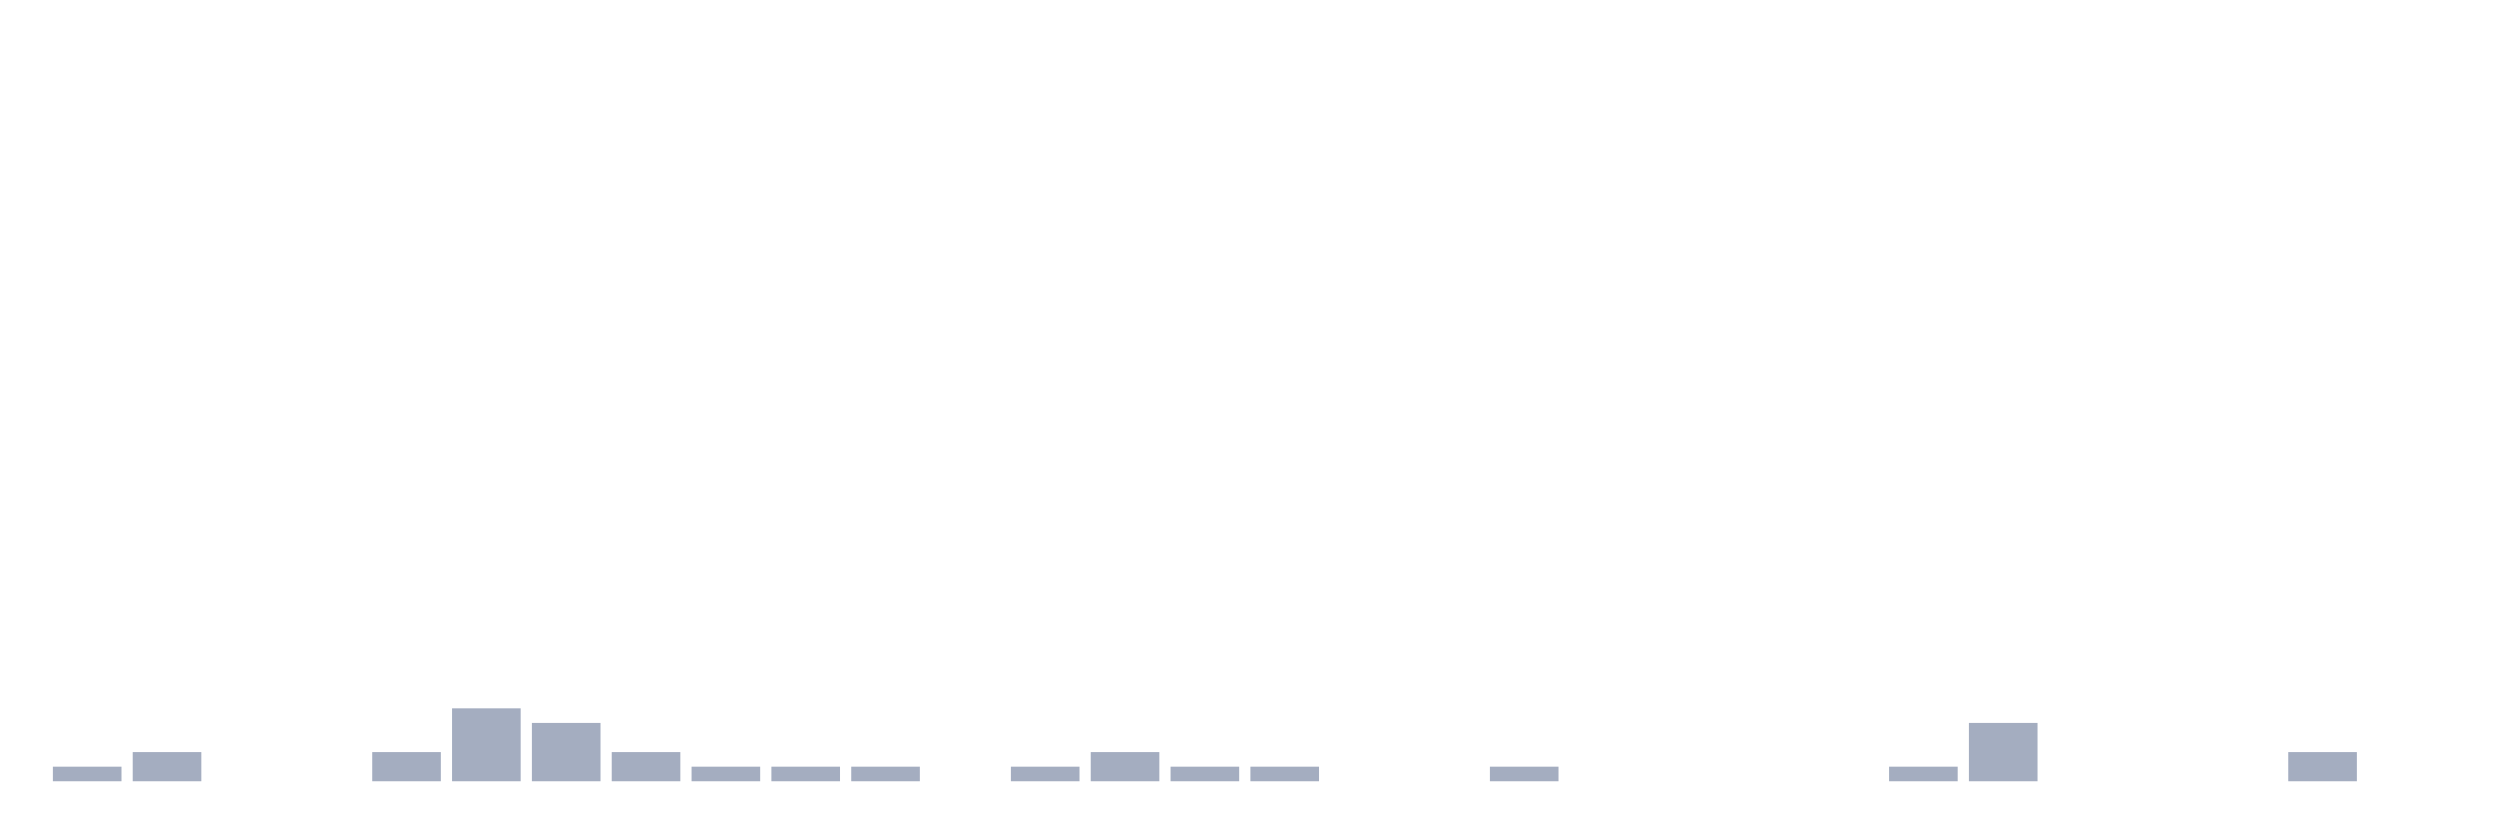
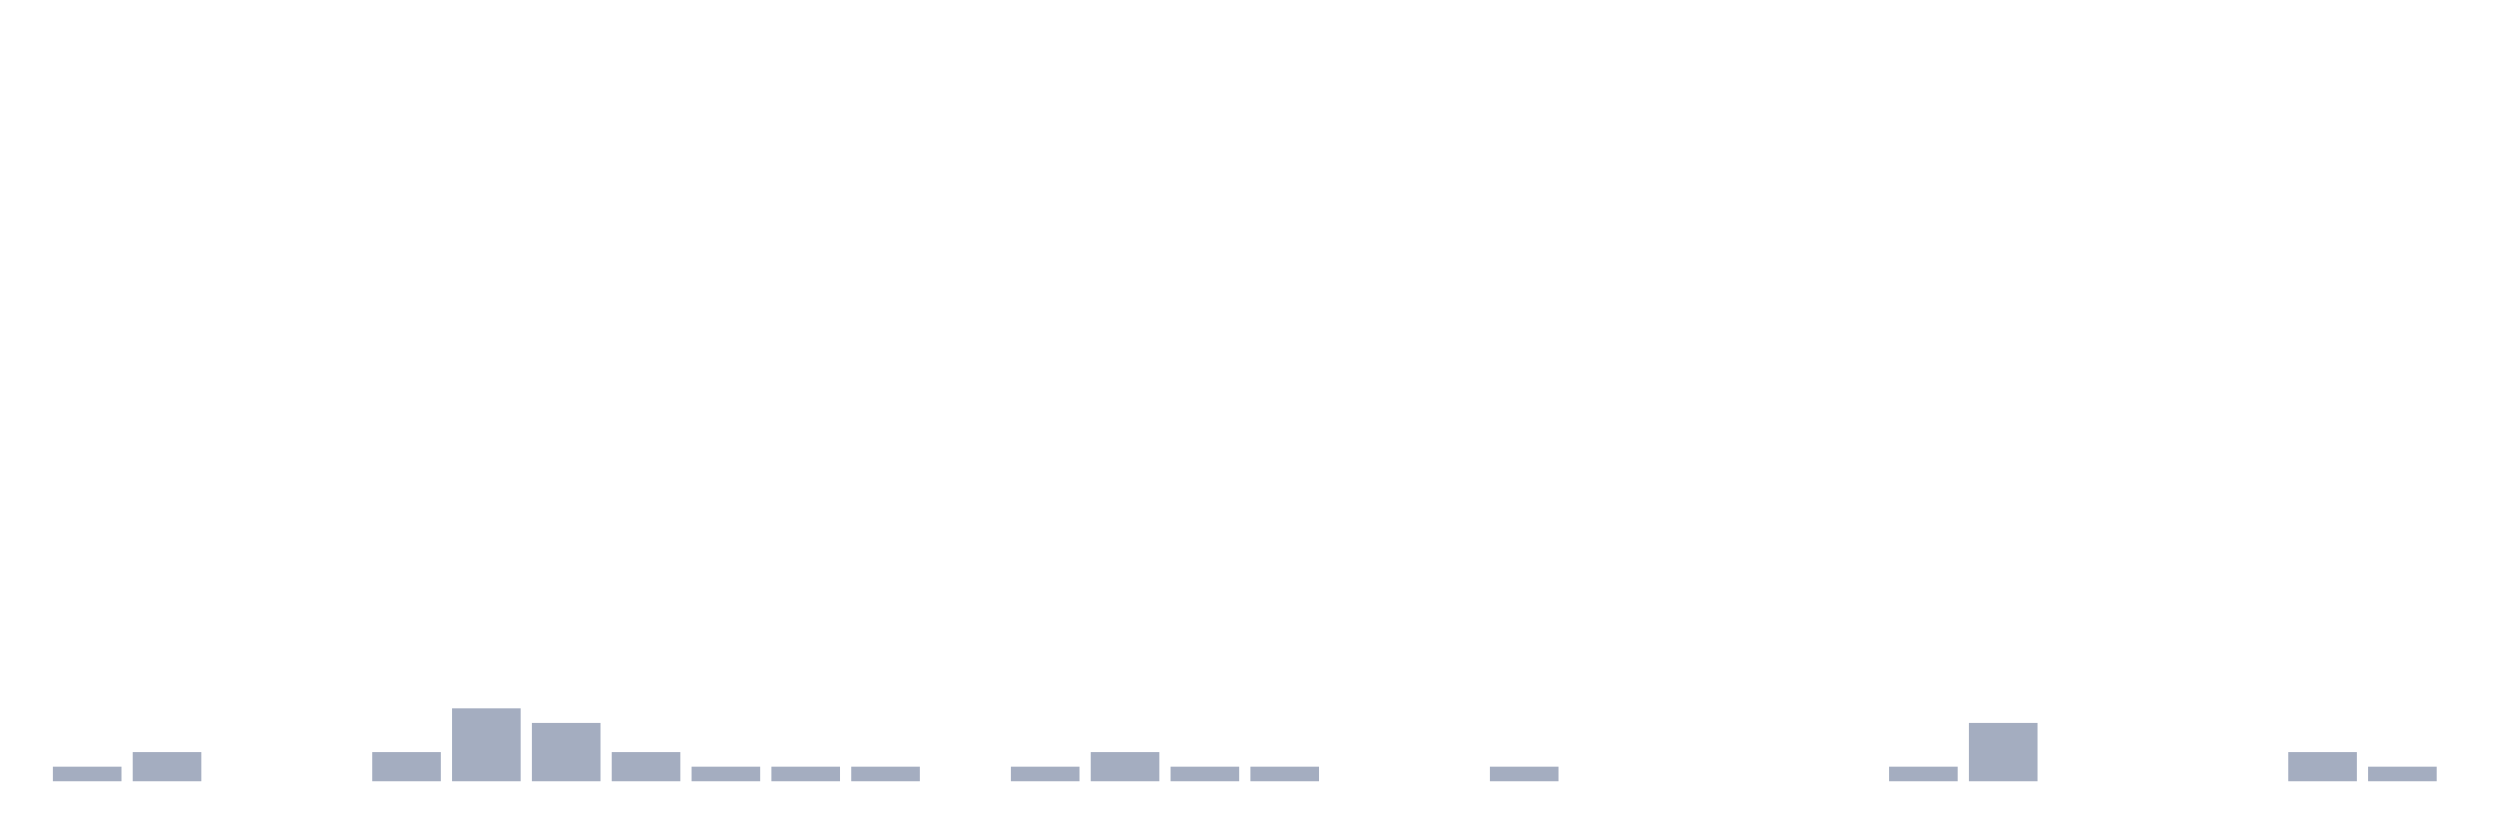
<svg xmlns="http://www.w3.org/2000/svg" viewBox="0 0 480 160">
  <g transform="translate(10,10)">
    <rect class="bar" x="0.153" width="13.175" y="137.2" height="2.8" fill="rgb(164,173,192)" />
    <rect class="bar" x="15.482" width="13.175" y="134.4" height="5.6" fill="rgb(164,173,192)" />
    <rect class="bar" x="30.81" width="13.175" y="140" height="0" fill="rgb(164,173,192)" />
    <rect class="bar" x="46.138" width="13.175" y="140" height="0" fill="rgb(164,173,192)" />
    <rect class="bar" x="61.466" width="13.175" y="134.4" height="5.6" fill="rgb(164,173,192)" />
    <rect class="bar" x="76.794" width="13.175" y="126" height="14" fill="rgb(164,173,192)" />
    <rect class="bar" x="92.123" width="13.175" y="128.8" height="11.2" fill="rgb(164,173,192)" />
    <rect class="bar" x="107.451" width="13.175" y="134.4" height="5.6" fill="rgb(164,173,192)" />
    <rect class="bar" x="122.779" width="13.175" y="137.2" height="2.8" fill="rgb(164,173,192)" />
    <rect class="bar" x="138.107" width="13.175" y="137.2" height="2.8" fill="rgb(164,173,192)" />
    <rect class="bar" x="153.436" width="13.175" y="137.2" height="2.8" fill="rgb(164,173,192)" />
    <rect class="bar" x="168.764" width="13.175" y="140" height="0" fill="rgb(164,173,192)" />
    <rect class="bar" x="184.092" width="13.175" y="137.2" height="2.8" fill="rgb(164,173,192)" />
    <rect class="bar" x="199.42" width="13.175" y="134.4" height="5.6" fill="rgb(164,173,192)" />
    <rect class="bar" x="214.748" width="13.175" y="137.2" height="2.8" fill="rgb(164,173,192)" />
    <rect class="bar" x="230.077" width="13.175" y="137.2" height="2.8" fill="rgb(164,173,192)" />
    <rect class="bar" x="245.405" width="13.175" y="140" height="0" fill="rgb(164,173,192)" />
    <rect class="bar" x="260.733" width="13.175" y="140" height="0" fill="rgb(164,173,192)" />
    <rect class="bar" x="276.061" width="13.175" y="137.2" height="2.8" fill="rgb(164,173,192)" />
    <rect class="bar" x="291.39" width="13.175" y="140" height="0" fill="rgb(164,173,192)" />
    <rect class="bar" x="306.718" width="13.175" y="140" height="0" fill="rgb(164,173,192)" />
    <rect class="bar" x="322.046" width="13.175" y="140" height="0" fill="rgb(164,173,192)" />
    <rect class="bar" x="337.374" width="13.175" y="140" height="0" fill="rgb(164,173,192)" />
    <rect class="bar" x="352.702" width="13.175" y="137.2" height="2.8" fill="rgb(164,173,192)" />
    <rect class="bar" x="368.031" width="13.175" y="128.8" height="11.2" fill="rgb(164,173,192)" />
    <rect class="bar" x="383.359" width="13.175" y="140" height="0" fill="rgb(164,173,192)" />
    <rect class="bar" x="398.687" width="13.175" y="140" height="0" fill="rgb(164,173,192)" />
    <rect class="bar" x="414.015" width="13.175" y="140" height="0" fill="rgb(164,173,192)" />
    <rect class="bar" x="429.344" width="13.175" y="134.4" height="5.6" fill="rgb(164,173,192)" />
-     <rect class="bar" x="444.672" width="13.175" y="140" height="0" fill="rgb(164,173,192)" />
+     <rect class="bar" x="444.672" width="13.175" y="137.2" height="2.8" fill="rgb(164,173,192)" />
  </g>
</svg>
